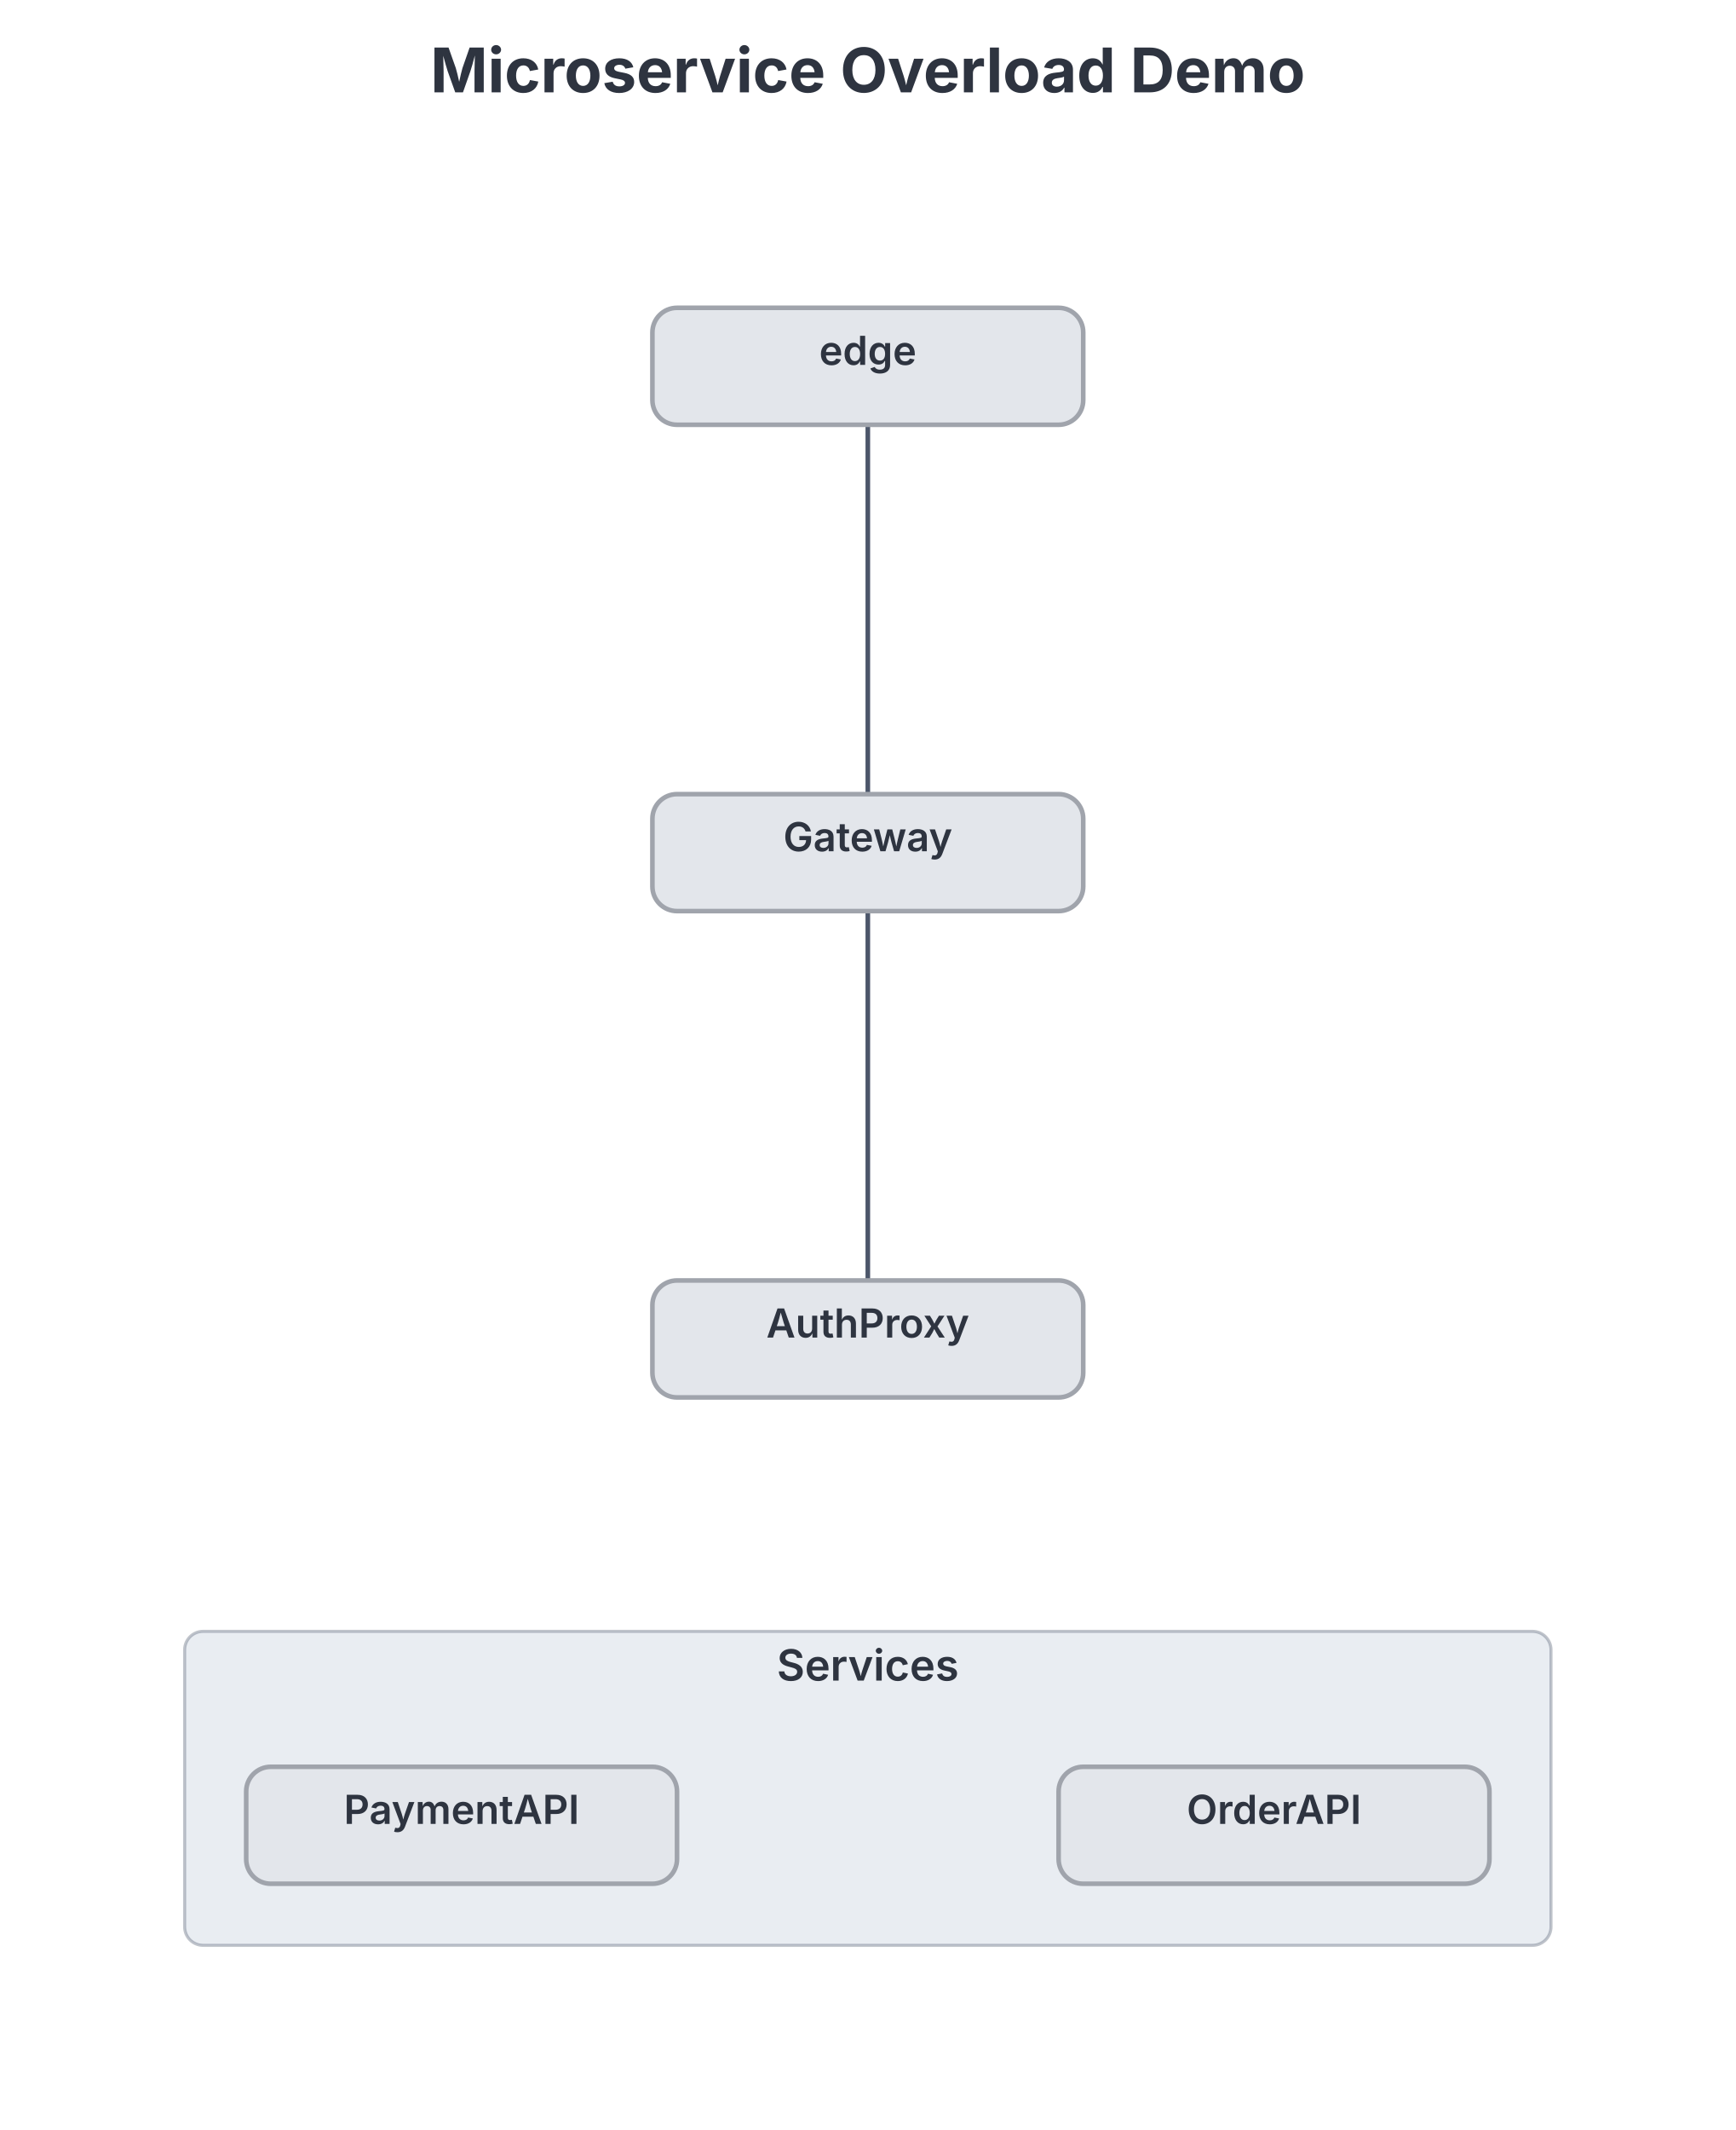
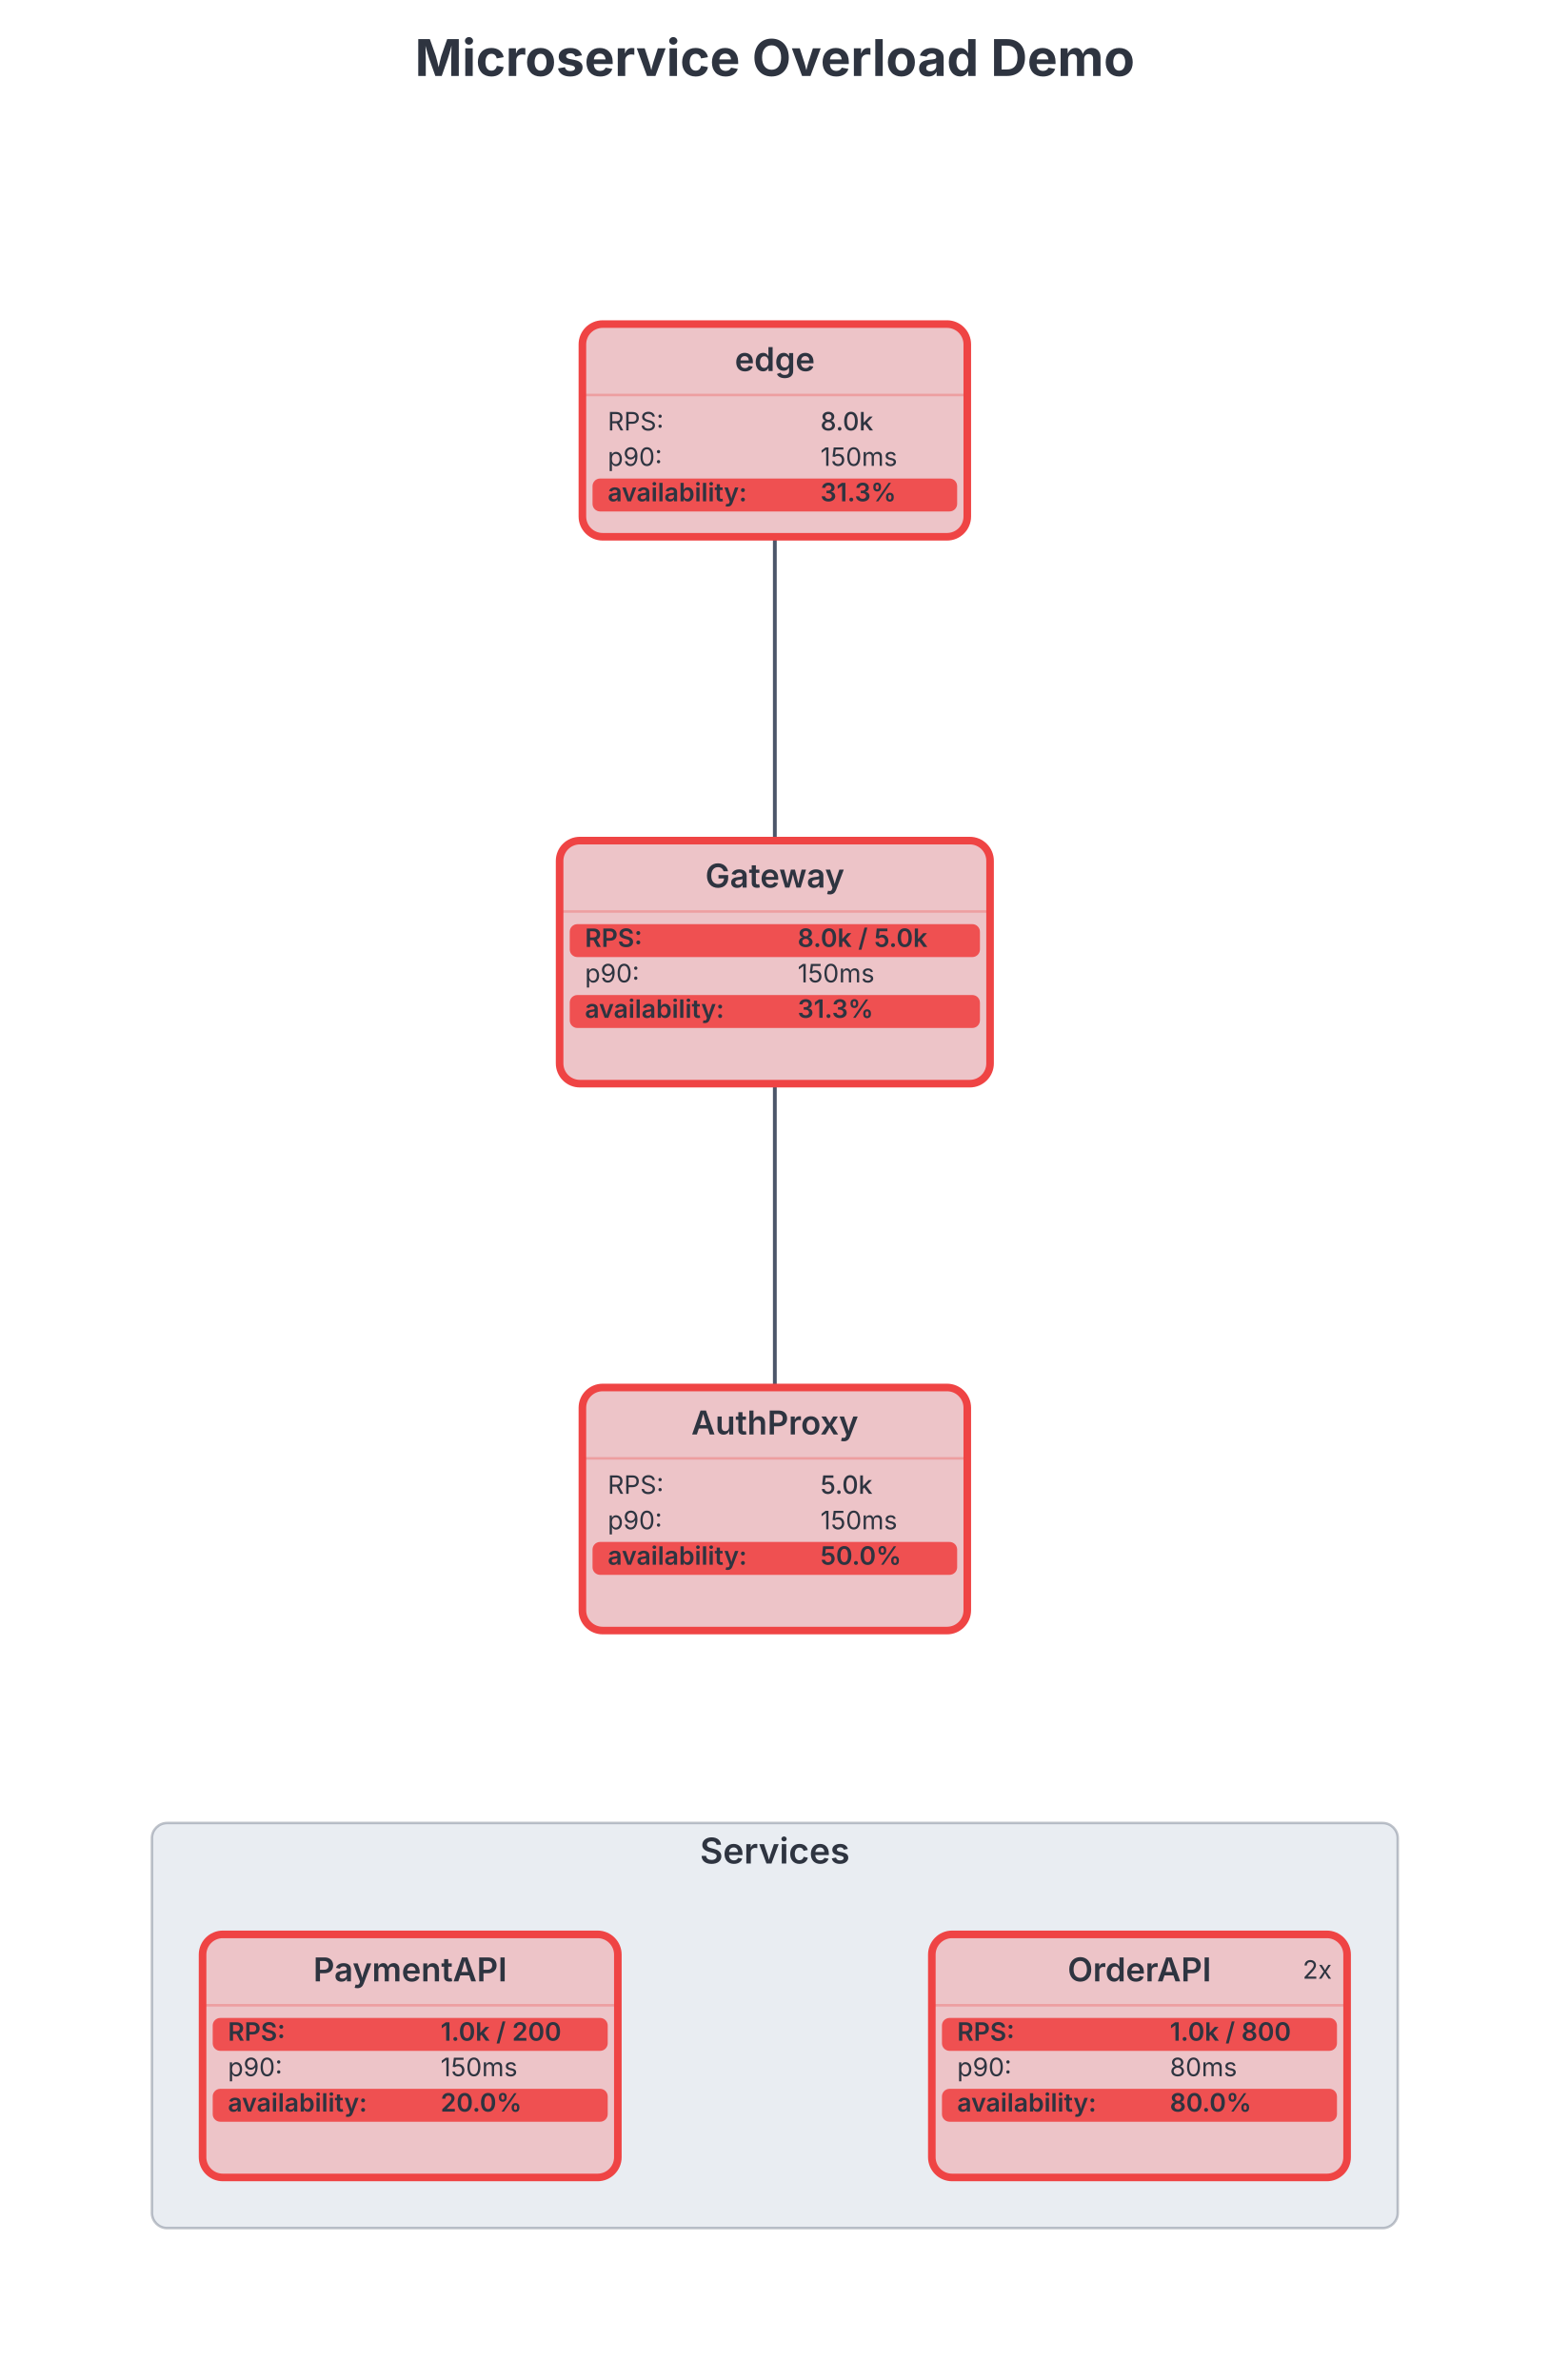
- <svg xmlns="http://www.w3.org/2000/svg" width="564" height="692" viewBox="0 0 564 692" preserveAspectRatio="xMidYMid meet" style="background: rgb(236, 239, 244); font-family: Inter, system-ui, Avenir, Helvetica, Arial, sans-serif;">
-   <g transform="translate(0, 40)">
+ <svg xmlns="http://www.w3.org/2000/svg" width="612" height="940" viewBox="0 0 612 940" preserveAspectRatio="xMidYMid meet" style="background: rgb(236, 239, 244); font-family: Inter, system-ui, Avenir, Helvetica, Arial, sans-serif;">
+   <g transform="translate(0, 68)">
    <g class="infra-group" data-line-number="16" data-node-toggle="[services]" style="cursor: pointer;">
-       <rect x="60" y="490" width="444" height="102" rx="6" fill="#e9edf2" stroke="#4c566a" stroke-opacity="0.35" stroke-width="1" />
-       <text x="282" y="506" text-anchor="middle" font-family="Inter, system-ui, Avenir, Helvetica, Arial, sans-serif" font-size="14" font-weight="600" fill="#2e3440">Services</text>
+       <rect x="60" y="652" width="492" height="160" rx="6" fill="#e9edf2" stroke="#4c566a" stroke-opacity="0.35" stroke-width="1" />
+       <text x="306" y="668" text-anchor="middle" font-family="Inter, system-ui, Avenir, Helvetica, Arial, sans-serif" font-size="14" font-weight="600" fill="#2e3440">Services</text>
    </g>
    <g class="infra-edge" data-line-number="6">
-       <path d="M282,98C282,158,282,158,282,218" fill="none" stroke="#4c566a" stroke-width="1.5" />
+       <path d="M306,144C306,204,306,204,306,264" fill="none" stroke="#4c566a" stroke-width="1.5" />
    </g>
    <g class="infra-edge" data-line-number="10">
-       <path d="M282,256C282,316,282,316,282,376" fill="none" stroke="#4c566a" stroke-width="1.5" />
+       <path d="M306,360C306,420,306,420,306,480" fill="none" stroke="#4c566a" stroke-width="1.5" />
    </g>
    <g class="infra-node" data-line-number="4" data-infra-node="edge" data-node-collapse="edge" style="cursor: pointer;">
-       <rect x="212" y="60" width="140" height="38" rx="8" fill="#e3e6eb" stroke="#a0a4ac" stroke-width="1.5" />
-       <text x="282" y="78.55" text-anchor="middle" font-family="Inter, system-ui, Avenir, Helvetica, Arial, sans-serif" font-size="13" font-weight="600" fill="#2e3440">edge</text>
+       <rect x="230" y="60" width="152" height="84" rx="8" fill="#edc4c8" stroke="#ef4444" stroke-width="3" />
+       <text x="306" y="78.55" text-anchor="middle" font-family="Inter, system-ui, Avenir, Helvetica, Arial, sans-serif" font-size="13" font-weight="600" fill="#2e3440">edge</text>
+       <line x1="230" y1="88" x2="382" y2="88" stroke="#ef4444" stroke-opacity="0.3" stroke-width="1" />
+       <text x="240" y="102" font-family="Inter, system-ui, Avenir, Helvetica, Arial, sans-serif" font-size="10" fill="#2e3440">RPS: </text>
+       <text x="324" y="102" font-family="Inter, system-ui, Avenir, Helvetica, Arial, sans-serif" font-size="10" font-weight="500" fill="#2e3440">8.0k</text>
+       <text x="240" y="116" font-family="Inter, system-ui, Avenir, Helvetica, Arial, sans-serif" font-size="10" fill="#2e3440">p90: </text>
+       <text x="324" y="116" font-family="Inter, system-ui, Avenir, Helvetica, Arial, sans-serif" font-size="10" font-weight="normal" fill="#2e3440">150ms</text>
+       <rect x="234" y="121" width="144" height="13" rx="3" fill="#ef4444" opacity="0.9" />
+       <text x="240" y="130" font-family="Inter, system-ui, Avenir, Helvetica, Arial, sans-serif" font-size="10" font-weight="600" fill="#2e3440">availability: </text>
+       <text x="324" y="130" font-family="Inter, system-ui, Avenir, Helvetica, Arial, sans-serif" font-size="10" font-weight="600" fill="#2e3440">31.3%</text>
    </g>
-     <g class="infra-node" data-line-number="8" data-infra-node="gateway" data-node-collapse="gateway" style="cursor: pointer;">
-       <rect x="212" y="218" width="140" height="38" rx="8" fill="#e3e6eb" stroke="#a0a4ac" stroke-width="1.5" />
-       <text x="282" y="236.55" text-anchor="middle" font-family="Inter, system-ui, Avenir, Helvetica, Arial, sans-serif" font-size="13" font-weight="600" fill="#2e3440">Gateway</text>
+     <g class="infra-node" data-line-number="8" data-infra-node="gateway" data-node-collapse="gateway" style="cursor: pointer;" data-role-rate-limiter="true">
+       <rect x="221" y="264" width="170" height="96" rx="8" fill="#edc4c8" stroke="#ef4444" stroke-width="3" />
+       <text x="306" y="282.55" text-anchor="middle" font-family="Inter, system-ui, Avenir, Helvetica, Arial, sans-serif" font-size="13" font-weight="600" fill="#2e3440">Gateway</text>
+       <line x1="221" y1="292" x2="391" y2="292" stroke="#ef4444" stroke-opacity="0.3" stroke-width="1" />
+       <rect x="225" y="297" width="162" height="13" rx="3" fill="#ef4444" opacity="0.9" />
+       <text x="231" y="306" font-family="Inter, system-ui, Avenir, Helvetica, Arial, sans-serif" font-size="10" font-weight="600" fill="#2e3440">RPS: </text>
+       <text x="315" y="306" font-family="Inter, system-ui, Avenir, Helvetica, Arial, sans-serif" font-size="10" font-weight="600" fill="#2e3440">8.0k / 5.0k</text>
+       <text x="231" y="320" font-family="Inter, system-ui, Avenir, Helvetica, Arial, sans-serif" font-size="10" fill="#2e3440">p90: </text>
+       <text x="315" y="320" font-family="Inter, system-ui, Avenir, Helvetica, Arial, sans-serif" font-size="10" font-weight="normal" fill="#2e3440">150ms</text>
+       <rect x="225" y="325" width="162" height="13" rx="3" fill="#ef4444" opacity="0.9" />
+       <text x="231" y="334" font-family="Inter, system-ui, Avenir, Helvetica, Arial, sans-serif" font-size="10" font-weight="600" fill="#2e3440">availability: </text>
+       <text x="315" y="334" font-family="Inter, system-ui, Avenir, Helvetica, Arial, sans-serif" font-size="10" font-weight="600" fill="#2e3440">31.3%</text>
    </g>
-     <g class="infra-node" data-line-number="12" data-infra-node="authproxy" data-node-collapse="authproxy" style="cursor: pointer;">
-       <rect x="212" y="376" width="140" height="38" rx="8" fill="#e3e6eb" stroke="#a0a4ac" stroke-width="1.5" />
-       <text x="282" y="394.55" text-anchor="middle" font-family="Inter, system-ui, Avenir, Helvetica, Arial, sans-serif" font-size="13" font-weight="600" fill="#2e3440">AuthProxy</text>
+     <g class="infra-node" data-line-number="12" data-infra-node="authproxy" data-node-collapse="authproxy" style="cursor: pointer;" data-role-cache="true">
+       <rect x="230" y="480" width="152" height="96" rx="8" fill="#edc4c8" stroke="#ef4444" stroke-width="3" />
+       <text x="306" y="498.55" text-anchor="middle" font-family="Inter, system-ui, Avenir, Helvetica, Arial, sans-serif" font-size="13" font-weight="600" fill="#2e3440">AuthProxy</text>
+       <line x1="230" y1="508" x2="382" y2="508" stroke="#ef4444" stroke-opacity="0.3" stroke-width="1" />
+       <text x="240" y="522" font-family="Inter, system-ui, Avenir, Helvetica, Arial, sans-serif" font-size="10" fill="#2e3440">RPS: </text>
+       <text x="324" y="522" font-family="Inter, system-ui, Avenir, Helvetica, Arial, sans-serif" font-size="10" font-weight="500" fill="#2e3440">5.0k</text>
+       <text x="240" y="536" font-family="Inter, system-ui, Avenir, Helvetica, Arial, sans-serif" font-size="10" fill="#2e3440">p90: </text>
+       <text x="324" y="536" font-family="Inter, system-ui, Avenir, Helvetica, Arial, sans-serif" font-size="10" font-weight="normal" fill="#2e3440">150ms</text>
+       <rect x="234" y="541" width="144" height="13" rx="3" fill="#ef4444" opacity="0.9" />
+       <text x="240" y="550" font-family="Inter, system-ui, Avenir, Helvetica, Arial, sans-serif" font-size="10" font-weight="600" fill="#2e3440">availability: </text>
+       <text x="324" y="550" font-family="Inter, system-ui, Avenir, Helvetica, Arial, sans-serif" font-size="10" font-weight="600" fill="#2e3440">50.0%</text>
    </g>
-     <g class="infra-node" data-line-number="17" data-infra-node="orderapi" data-node-collapse="orderapi" style="cursor: pointer;">
-       <rect x="344" y="534" width="140" height="38" rx="8" fill="#e3e6eb" stroke="#a0a4ac" stroke-width="1.5" />
-       <text x="414" y="552.55" text-anchor="middle" font-family="Inter, system-ui, Avenir, Helvetica, Arial, sans-serif" font-size="13" font-weight="600" fill="#2e3440">OrderAPI</text>
+     <g class="infra-node" data-line-number="17" data-infra-node="orderapi" data-node-collapse="orderapi" style="cursor: pointer;" data-role-service="true" data-role-circuit-breaker="true">
+       <rect x="368" y="696" width="164" height="96" rx="8" fill="#edc4c8" stroke="#ef4444" stroke-width="3" />
+       <text x="450" y="714.55" text-anchor="middle" font-family="Inter, system-ui, Avenir, Helvetica, Arial, sans-serif" font-size="13" font-weight="600" fill="#2e3440">OrderAPI</text>
+       <line x1="368" y1="724" x2="532" y2="724" stroke="#ef4444" stroke-opacity="0.3" stroke-width="1" />
+       <rect x="372" y="729" width="156" height="13" rx="3" fill="#ef4444" opacity="0.9" />
+       <text x="378" y="738" font-family="Inter, system-ui, Avenir, Helvetica, Arial, sans-serif" font-size="10" font-weight="600" fill="#2e3440">RPS: </text>
+       <text x="462" y="738" font-family="Inter, system-ui, Avenir, Helvetica, Arial, sans-serif" font-size="10" font-weight="600" fill="#2e3440">1.0k / 800</text>
+       <text x="378" y="752" font-family="Inter, system-ui, Avenir, Helvetica, Arial, sans-serif" font-size="10" fill="#2e3440">p90: </text>
+       <text x="462" y="752" font-family="Inter, system-ui, Avenir, Helvetica, Arial, sans-serif" font-size="10" font-weight="normal" fill="#2e3440">80ms</text>
+       <rect x="372" y="757" width="156" height="13" rx="3" fill="#ef4444" opacity="0.9" />
+       <text x="378" y="766" font-family="Inter, system-ui, Avenir, Helvetica, Arial, sans-serif" font-size="10" font-weight="600" fill="#2e3440">availability: </text>
+       <text x="462" y="766" font-family="Inter, system-ui, Avenir, Helvetica, Arial, sans-serif" font-size="10" font-weight="600" fill="#2e3440">80.0%</text>
+       <text x="526" y="713.5" text-anchor="end" font-family="Inter, system-ui, Avenir, Helvetica, Arial, sans-serif" font-size="10" fill="#2e3440" data-instance-node="orderapi" style="cursor: pointer;">2x</text>
    </g>
-     <g class="infra-node" data-line-number="22" data-infra-node="paymentapi" data-node-collapse="paymentapi" style="cursor: pointer;">
-       <rect x="80" y="534" width="140" height="38" rx="8" fill="#e3e6eb" stroke="#a0a4ac" stroke-width="1.5" />
-       <text x="150" y="552.55" text-anchor="middle" font-family="Inter, system-ui, Avenir, Helvetica, Arial, sans-serif" font-size="13" font-weight="600" fill="#2e3440">PaymentAPI</text>
+     <g class="infra-node" data-line-number="22" data-infra-node="paymentapi" data-node-collapse="paymentapi" style="cursor: pointer;" data-role-service="true">
+       <rect x="80" y="696" width="164" height="96" rx="8" fill="#edc4c8" stroke="#ef4444" stroke-width="3" />
+       <text x="162" y="714.55" text-anchor="middle" font-family="Inter, system-ui, Avenir, Helvetica, Arial, sans-serif" font-size="13" font-weight="600" fill="#2e3440">PaymentAPI</text>
+       <line x1="80" y1="724" x2="244" y2="724" stroke="#ef4444" stroke-opacity="0.3" stroke-width="1" />
+       <rect x="84" y="729" width="156" height="13" rx="3" fill="#ef4444" opacity="0.9" />
+       <text x="90" y="738" font-family="Inter, system-ui, Avenir, Helvetica, Arial, sans-serif" font-size="10" font-weight="600" fill="#2e3440">RPS: </text>
+       <text x="174" y="738" font-family="Inter, system-ui, Avenir, Helvetica, Arial, sans-serif" font-size="10" font-weight="600" fill="#2e3440">1.0k / 200</text>
+       <text x="90" y="752" font-family="Inter, system-ui, Avenir, Helvetica, Arial, sans-serif" font-size="10" fill="#2e3440">p90: </text>
+       <text x="174" y="752" font-family="Inter, system-ui, Avenir, Helvetica, Arial, sans-serif" font-size="10" font-weight="normal" fill="#2e3440">150ms</text>
+       <rect x="84" y="757" width="156" height="13" rx="3" fill="#ef4444" opacity="0.9" />
+       <text x="90" y="766" font-family="Inter, system-ui, Avenir, Helvetica, Arial, sans-serif" font-size="10" font-weight="600" fill="#2e3440">availability: </text>
+       <text x="174" y="766" font-family="Inter, system-ui, Avenir, Helvetica, Arial, sans-serif" font-size="10" font-weight="600" fill="#2e3440">20.0%</text>
    </g>
  </g>
-   <text class="chart-title" x="282" y="30" text-anchor="middle" font-family="Inter, system-ui, Avenir, Helvetica, Arial, sans-serif" font-size="20" font-weight="700" fill="#2e3440" data-line-number="1">Microservice Overload Demo</text>
+   <text class="chart-title" x="306" y="30" text-anchor="middle" font-family="Inter, system-ui, Avenir, Helvetica, Arial, sans-serif" font-size="20" font-weight="700" fill="#2e3440" data-line-number="1">Microservice Overload Demo</text>
+   <g transform="translate(0, 40)">
+     <g class="dgmo-legend" data-legend-title-relation="below-title" data-legend-capsule-addon-width="0" />
+   </g>
</svg>
